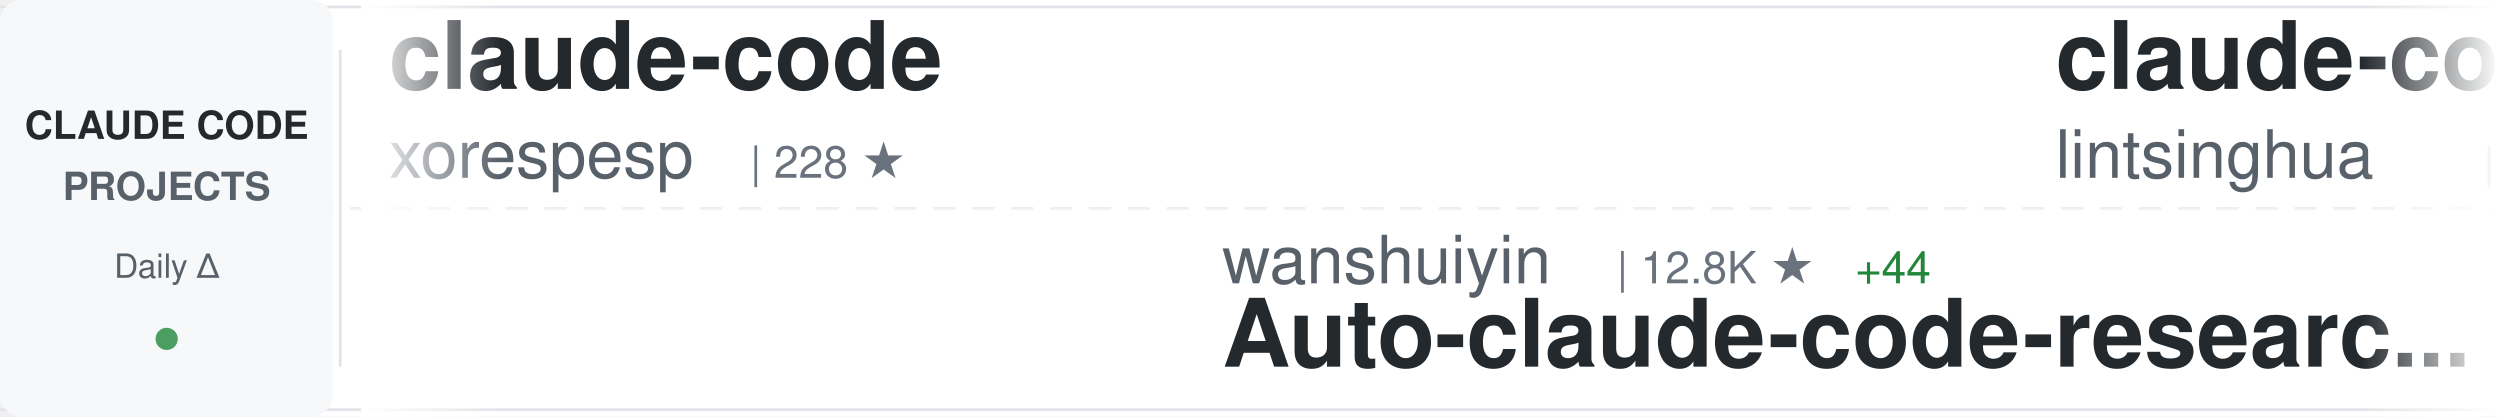
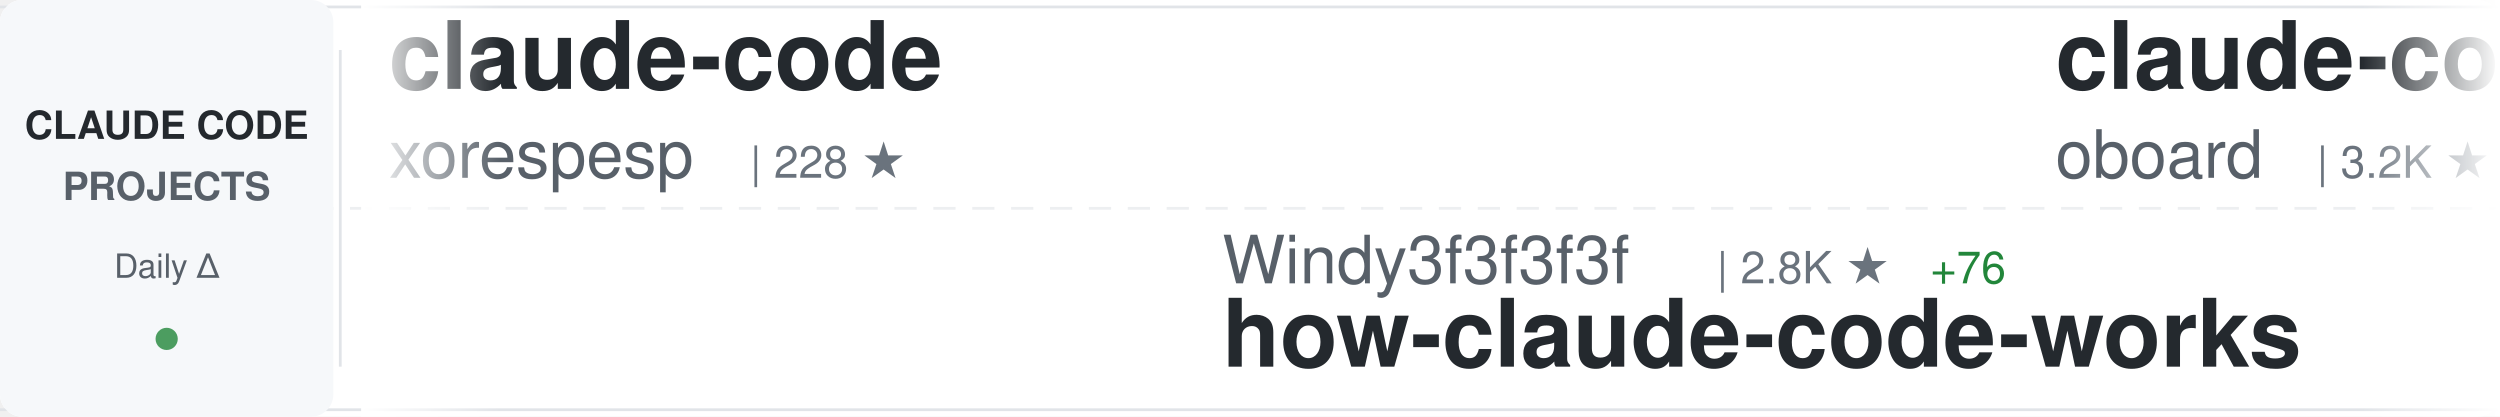
<svg xmlns="http://www.w3.org/2000/svg" width="900" height="150">
  <defs>
    <linearGradient id="awesomeLeftFade" x1="0%" y1="0%" x2="100%" y2="0%">
      <stop offset="0%" style="stop-color:#ffffff;stop-opacity:1" />
      <stop offset="100%" style="stop-color:#ffffff;stop-opacity:0" />
    </linearGradient>
    <linearGradient id="awesomeRightFade" x1="0%" y1="0%" x2="100%" y2="0%">
      <stop offset="0%" style="stop-color:#ffffff;stop-opacity:0" />
      <stop offset="100%" style="stop-color:#ffffff;stop-opacity:1" />
    </linearGradient>
  </defs>
  <rect width="900" height="150" fill="#ffffff" rx="8" />
  <rect x="0" y="2" width="900" height="1" fill="#e1e4e8" />
  <rect x="0" y="147" width="900" height="1" fill="#e1e4e8" />
  <line x1="0" y1="75" x2="900" y2="75" stroke="#e1e4e8" stroke-width="1" stroke-dasharray="8 6" opacity="0.6" />
  <rect x="0" y="0" width="120" height="150" fill="#f6f8fa" rx="8" />
  <text x="60" y="50" font-family="-apple-system, BlinkMacSystemFont, 'Segoe UI', Helvetica, Arial, sans-serif" font-size="14" font-weight="600" fill="#24292e" text-anchor="middle">CLAUDE CODE</text>
  <text x="60" y="72" font-family="-apple-system, BlinkMacSystemFont, 'Segoe UI', Helvetica, Arial, sans-serif" font-size="14" font-weight="600" fill="#586069" text-anchor="middle">PROJECTS</text>
  <text x="60" y="100" font-family="-apple-system, BlinkMacSystemFont, 'Segoe UI', Helvetica, Arial, sans-serif" font-size="12" font-weight="500" fill="#586069" text-anchor="middle">Daily Δ</text>
  <circle cx="60" cy="122" r="4" fill="#22863a" opacity="0.8" />
  <rect x="122" y="18" width="1" height="114" fill="#e1e4e8" />
  <clipPath id="awesomeTickerClip">
    <rect x="130" y="0" width="770" height="150" />
  </clipPath>
  <g clip-path="url(#awesomeTickerClip)">
    <g id="awesomeTickerItems">
      <animateTransform attributeName="transform" attributeType="XML" type="translate" from="0 0" to="-3000 0" dur="54s" repeatCount="indefinite" />
      <g transform="translate(0, 0)">
        <text x="140" y="32" font-family="-apple-system, BlinkMacSystemFont, 'Segoe UI', Helvetica, Arial, sans-serif" font-size="34" font-weight="600" fill="#24292e">claude-code</text>
        <text x="140" y="64" font-family="-apple-system, BlinkMacSystemFont, 'Segoe UI', Helvetica, Arial, sans-serif" font-size="24" font-weight="400" fill="#586069">xorespesp</text>
        <text x="270" y="64" font-family="-apple-system, BlinkMacSystemFont, 'Segoe UI', Helvetica, Arial, sans-serif" font-size="16" font-weight="500" fill="#6a737d">| 228 ★</text>
      </g>
      <g transform="translate(300, 0)">
-         <text x="140" y="102" font-family="-apple-system, BlinkMacSystemFont, 'Segoe UI', Helvetica, Arial, sans-serif" font-size="24" font-weight="400" fill="#586069">wanshuiyin</text>
-         <text x="282" y="102" font-family="-apple-system, BlinkMacSystemFont, 'Segoe UI', Helvetica, Arial, sans-serif" font-size="16" font-weight="500" fill="#6a737d">| 12.8K ★</text>
-         <text x="368" y="102" font-family="-apple-system, BlinkMacSystemFont, 'Segoe UI', Helvetica, Arial, sans-serif" font-size="16" font-weight="500" fill="#22863a"> +44</text>
-         <text x="140" y="132" font-family="-apple-system, BlinkMacSystemFont, 'Segoe UI', Helvetica, Arial, sans-serif" font-size="34" font-weight="600" fill="#24292e">Auto-claude-code-researc...</text>
+         <text x="140" y="102" font-family="-apple-system, BlinkMacSystemFont, 'Segoe UI', Helvetica, Arial, sans-serif" font-size="24" font-weight="400" fill="#586069">Windy3f3f3f3f</text>
+         <text x="318" y="102" font-family="-apple-system, BlinkMacSystemFont, 'Segoe UI', Helvetica, Arial, sans-serif" font-size="16" font-weight="500" fill="#6a737d">| 2.8K ★</text>
+         <text x="395" y="102" font-family="-apple-system, BlinkMacSystemFont, 'Segoe UI', Helvetica, Arial, sans-serif" font-size="16" font-weight="500" fill="#22863a"> +76</text>
+         <text x="140" y="132" font-family="-apple-system, BlinkMacSystemFont, 'Segoe UI', Helvetica, Arial, sans-serif" font-size="34" font-weight="600" fill="#24292e">how-claude-code-works</text>
      </g>
      <g transform="translate(600, 0)">
-         <text x="140" y="32" font-family="-apple-system, BlinkMacSystemFont, 'Segoe UI', Helvetica, Arial, sans-serif" font-size="34" font-weight="600" fill="#24292e">claude-code-book</text>
-         <text x="140" y="64" font-family="-apple-system, BlinkMacSystemFont, 'Segoe UI', Helvetica, Arial, sans-serif" font-size="24" font-weight="400" fill="#586069">lintsinghua</text>
-         <text x="294" y="64" font-family="-apple-system, BlinkMacSystemFont, 'Segoe UI', Helvetica, Arial, sans-serif" font-size="16" font-weight="500" fill="#6a737d">| 3.8K ★</text>
-         <text x="371" y="64" font-family="-apple-system, BlinkMacSystemFont, 'Segoe UI', Helvetica, Arial, sans-serif" font-size="16" font-weight="500" fill="#22863a"> +14</text>
+         <text x="140" y="32" font-family="-apple-system, BlinkMacSystemFont, 'Segoe UI', Helvetica, Arial, sans-serif" font-size="34" font-weight="600" fill="#24292e">claude-code-rev</text>
+         <text x="140" y="64" font-family="-apple-system, BlinkMacSystemFont, 'Segoe UI', Helvetica, Arial, sans-serif" font-size="24" font-weight="400" fill="#586069">oboard</text>
+         <text x="234" y="64" font-family="-apple-system, BlinkMacSystemFont, 'Segoe UI', Helvetica, Arial, sans-serif" font-size="16" font-weight="500" fill="#6a737d">| 3.2K ★</text>
      </g>
      <g transform="translate(900, 0)">
-         <text x="140" y="102" font-family="-apple-system, BlinkMacSystemFont, 'Segoe UI', Helvetica, Arial, sans-serif" font-size="24" font-weight="400" fill="#586069">https-deeplearning-ai</text>
-         <text x="414" y="102" font-family="-apple-system, BlinkMacSystemFont, 'Segoe UI', Helvetica, Arial, sans-serif" font-size="16" font-weight="500" fill="#6a737d">| 535 ★</text>
-         <text x="482" y="102" font-family="-apple-system, BlinkMacSystemFont, 'Segoe UI', Helvetica, Arial, sans-serif" font-size="16" font-weight="500" fill="#22863a"> +1</text>
-         <text x="140" y="132" font-family="-apple-system, BlinkMacSystemFont, 'Segoe UI', Helvetica, Arial, sans-serif" font-size="34" font-weight="600" fill="#24292e">sc-claude-code-files</text>
+         <text x="140" y="102" font-family="-apple-system, BlinkMacSystemFont, 'Segoe UI', Helvetica, Arial, sans-serif" font-size="24" font-weight="400" fill="#586069">nicedreamzapp</text>
+         <text x="318" y="102" font-family="-apple-system, BlinkMacSystemFont, 'Segoe UI', Helvetica, Arial, sans-serif" font-size="16" font-weight="500" fill="#6a737d">| 2.9K ★</text>
+         <text x="395" y="102" font-family="-apple-system, BlinkMacSystemFont, 'Segoe UI', Helvetica, Arial, sans-serif" font-size="16" font-weight="500" fill="#22863a"> +4</text>
+         <text x="140" y="132" font-family="-apple-system, BlinkMacSystemFont, 'Segoe UI', Helvetica, Arial, sans-serif" font-size="34" font-weight="600" fill="#24292e">claude-code-local</text>
      </g>
      <g transform="translate(1200, 0)">
-         <text x="140" y="32" font-family="-apple-system, BlinkMacSystemFont, 'Segoe UI', Helvetica, Arial, sans-serif" font-size="34" font-weight="600" fill="#24292e">awesome-claude-code-suba...</text>
-         <text x="140" y="64" font-family="-apple-system, BlinkMacSystemFont, 'Segoe UI', Helvetica, Arial, sans-serif" font-size="24" font-weight="400" fill="#586069">VoltAgent</text>
-         <text x="270" y="64" font-family="-apple-system, BlinkMacSystemFont, 'Segoe UI', Helvetica, Arial, sans-serif" font-size="16" font-weight="500" fill="#6a737d">| 22.6K ★</text>
-         <text x="356" y="64" font-family="-apple-system, BlinkMacSystemFont, 'Segoe UI', Helvetica, Arial, sans-serif" font-size="16" font-weight="500" fill="#22863a"> +53</text>
+         <text x="140" y="32" font-family="-apple-system, BlinkMacSystemFont, 'Segoe UI', Helvetica, Arial, sans-serif" font-size="34" font-weight="600" fill="#24292e">claude-code-settings</text>
+         <text x="140" y="64" font-family="-apple-system, BlinkMacSystemFont, 'Segoe UI', Helvetica, Arial, sans-serif" font-size="24" font-weight="400" fill="#586069">feiskyer</text>
+         <text x="258" y="64" font-family="-apple-system, BlinkMacSystemFont, 'Segoe UI', Helvetica, Arial, sans-serif" font-size="16" font-weight="500" fill="#6a737d">| 1.6K ★</text>
      </g>
      <g transform="translate(1500, 0)">
-         <text x="140" y="102" font-family="-apple-system, BlinkMacSystemFont, 'Segoe UI', Helvetica, Arial, sans-serif" font-size="24" font-weight="400" fill="#586069">andrew-kramer-inno</text>
-         <text x="378" y="102" font-family="-apple-system, BlinkMacSystemFont, 'Segoe UI', Helvetica, Arial, sans-serif" font-size="16" font-weight="500" fill="#6a737d">| 589 ★</text>
-         <text x="140" y="132" font-family="-apple-system, BlinkMacSystemFont, 'Segoe UI', Helvetica, Arial, sans-serif" font-size="34" font-weight="600" fill="#24292e">claude-code-source-build</text>
+         <text x="140" y="102" font-family="-apple-system, BlinkMacSystemFont, 'Segoe UI', Helvetica, Arial, sans-serif" font-size="24" font-weight="400" fill="#586069">RichardAtCT</text>
+         <text x="294" y="102" font-family="-apple-system, BlinkMacSystemFont, 'Segoe UI', Helvetica, Arial, sans-serif" font-size="16" font-weight="500" fill="#6a737d">| 2.7K ★</text>
+         <text x="371" y="102" font-family="-apple-system, BlinkMacSystemFont, 'Segoe UI', Helvetica, Arial, sans-serif" font-size="16" font-weight="500" fill="#22863a"> +3</text>
+         <text x="140" y="132" font-family="-apple-system, BlinkMacSystemFont, 'Segoe UI', Helvetica, Arial, sans-serif" font-size="34" font-weight="600" fill="#24292e">claude-code-telegram</text>
      </g>
      <g transform="translate(1800, 0)">
-         <text x="140" y="32" font-family="-apple-system, BlinkMacSystemFont, 'Segoe UI', Helvetica, Arial, sans-serif" font-size="34" font-weight="600" fill="#24292e">claude-code-tips</text>
-         <text x="140" y="64" font-family="-apple-system, BlinkMacSystemFont, 'Segoe UI', Helvetica, Arial, sans-serif" font-size="24" font-weight="400" fill="#586069">ykdojo</text>
-         <text x="234" y="64" font-family="-apple-system, BlinkMacSystemFont, 'Segoe UI', Helvetica, Arial, sans-serif" font-size="16" font-weight="500" fill="#6a737d">| 9.0K ★</text>
-         <text x="311" y="64" font-family="-apple-system, BlinkMacSystemFont, 'Segoe UI', Helvetica, Arial, sans-serif" font-size="16" font-weight="500" fill="#22863a"> +14</text>
+         <text x="140" y="32" font-family="-apple-system, BlinkMacSystemFont, 'Segoe UI', Helvetica, Arial, sans-serif" font-size="34" font-weight="600" fill="#24292e">claude_codex_bridge</text>
+         <text x="140" y="64" font-family="-apple-system, BlinkMacSystemFont, 'Segoe UI', Helvetica, Arial, sans-serif" font-size="24" font-weight="400" fill="#586069">SeemSeam</text>
+         <text x="258" y="64" font-family="-apple-system, BlinkMacSystemFont, 'Segoe UI', Helvetica, Arial, sans-serif" font-size="16" font-weight="500" fill="#6a737d">| 3.1K ★</text>
+         <text x="335" y="64" font-family="-apple-system, BlinkMacSystemFont, 'Segoe UI', Helvetica, Arial, sans-serif" font-size="16" font-weight="500" fill="#22863a"> +14</text>
      </g>
      <g transform="translate(2100, 0)">
-         <text x="140" y="102" font-family="-apple-system, BlinkMacSystemFont, 'Segoe UI', Helvetica, Arial, sans-serif" font-size="24" font-weight="400" fill="#586069">fazxes</text>
-         <text x="234" y="102" font-family="-apple-system, BlinkMacSystemFont, 'Segoe UI', Helvetica, Arial, sans-serif" font-size="16" font-weight="500" fill="#6a737d">| 222 ★</text>
-         <text x="140" y="132" font-family="-apple-system, BlinkMacSystemFont, 'Segoe UI', Helvetica, Arial, sans-serif" font-size="34" font-weight="600" fill="#24292e">Claude-code</text>
+         <text x="140" y="102" font-family="-apple-system, BlinkMacSystemFont, 'Segoe UI', Helvetica, Arial, sans-serif" font-size="24" font-weight="400" fill="#586069">jqueryscript</text>
+         <text x="306" y="102" font-family="-apple-system, BlinkMacSystemFont, 'Segoe UI', Helvetica, Arial, sans-serif" font-size="16" font-weight="500" fill="#6a737d">| 447 ★</text>
+         <text x="374" y="102" font-family="-apple-system, BlinkMacSystemFont, 'Segoe UI', Helvetica, Arial, sans-serif" font-size="16" font-weight="500" fill="#22863a"> +1</text>
+         <text x="140" y="132" font-family="-apple-system, BlinkMacSystemFont, 'Segoe UI', Helvetica, Arial, sans-serif" font-size="34" font-weight="600" fill="#24292e">awesome-claude-code</text>
      </g>
      <g transform="translate(2400, 0)">
-         <text x="140" y="32" font-family="-apple-system, BlinkMacSystemFont, 'Segoe UI', Helvetica, Arial, sans-serif" font-size="34" font-weight="600" fill="#24292e">claude-code-source-code</text>
-         <text x="140" y="64" font-family="-apple-system, BlinkMacSystemFont, 'Segoe UI', Helvetica, Arial, sans-serif" font-size="24" font-weight="400" fill="#586069">777genius</text>
-         <text x="270" y="64" font-family="-apple-system, BlinkMacSystemFont, 'Segoe UI', Helvetica, Arial, sans-serif" font-size="16" font-weight="500" fill="#6a737d">| 916 ★</text>
+         <text x="140" y="32" font-family="-apple-system, BlinkMacSystemFont, 'Segoe UI', Helvetica, Arial, sans-serif" font-size="34" font-weight="600" fill="#24292e">claude-code-prompts</text>
+         <text x="140" y="64" font-family="-apple-system, BlinkMacSystemFont, 'Segoe UI', Helvetica, Arial, sans-serif" font-size="24" font-weight="400" fill="#586069">repowise-dev</text>
+         <text x="306" y="64" font-family="-apple-system, BlinkMacSystemFont, 'Segoe UI', Helvetica, Arial, sans-serif" font-size="16" font-weight="500" fill="#6a737d">| 1.1K ★</text>
+         <text x="383" y="64" font-family="-apple-system, BlinkMacSystemFont, 'Segoe UI', Helvetica, Arial, sans-serif" font-size="16" font-weight="500" fill="#22863a"> +3</text>
      </g>
      <g transform="translate(2700, 0)">
-         <text x="140" y="102" font-family="-apple-system, BlinkMacSystemFont, 'Segoe UI', Helvetica, Arial, sans-serif" font-size="24" font-weight="400" fill="#586069">Onewon</text>
-         <text x="234" y="102" font-family="-apple-system, BlinkMacSystemFont, 'Segoe UI', Helvetica, Arial, sans-serif" font-size="16" font-weight="500" fill="#6a737d">| 182 ★</text>
-         <text x="140" y="132" font-family="-apple-system, BlinkMacSystemFont, 'Segoe UI', Helvetica, Arial, sans-serif" font-size="34" font-weight="600" fill="#24292e">claude-code</text>
+         <text x="140" y="102" font-family="-apple-system, BlinkMacSystemFont, 'Segoe UI', Helvetica, Arial, sans-serif" font-size="24" font-weight="400" fill="#586069">guanshan</text>
+         <text x="258" y="102" font-family="-apple-system, BlinkMacSystemFont, 'Segoe UI', Helvetica, Arial, sans-serif" font-size="16" font-weight="500" fill="#6a737d">| 61 ★</text>
+         <text x="140" y="132" font-family="-apple-system, BlinkMacSystemFont, 'Segoe UI', Helvetica, Arial, sans-serif" font-size="34" font-weight="600" fill="#24292e">ClaudeCode</text>
      </g>
      <g transform="translate(3000, 0)">
        <text x="140" y="32" font-family="-apple-system, BlinkMacSystemFont, 'Segoe UI', Helvetica, Arial, sans-serif" font-size="34" font-weight="600" fill="#24292e">claude-code</text>
        <text x="140" y="64" font-family="-apple-system, BlinkMacSystemFont, 'Segoe UI', Helvetica, Arial, sans-serif" font-size="24" font-weight="400" fill="#586069">xorespesp</text>
        <text x="270" y="64" font-family="-apple-system, BlinkMacSystemFont, 'Segoe UI', Helvetica, Arial, sans-serif" font-size="16" font-weight="500" fill="#6a737d">| 228 ★</text>
      </g>
      <g transform="translate(3300, 0)">
-         <text x="140" y="102" font-family="-apple-system, BlinkMacSystemFont, 'Segoe UI', Helvetica, Arial, sans-serif" font-size="24" font-weight="400" fill="#586069">wanshuiyin</text>
-         <text x="282" y="102" font-family="-apple-system, BlinkMacSystemFont, 'Segoe UI', Helvetica, Arial, sans-serif" font-size="16" font-weight="500" fill="#6a737d">| 12.8K ★</text>
-         <text x="368" y="102" font-family="-apple-system, BlinkMacSystemFont, 'Segoe UI', Helvetica, Arial, sans-serif" font-size="16" font-weight="500" fill="#22863a"> +44</text>
-         <text x="140" y="132" font-family="-apple-system, BlinkMacSystemFont, 'Segoe UI', Helvetica, Arial, sans-serif" font-size="34" font-weight="600" fill="#24292e">Auto-claude-code-researc...</text>
+         <text x="140" y="102" font-family="-apple-system, BlinkMacSystemFont, 'Segoe UI', Helvetica, Arial, sans-serif" font-size="24" font-weight="400" fill="#586069">Windy3f3f3f3f</text>
+         <text x="318" y="102" font-family="-apple-system, BlinkMacSystemFont, 'Segoe UI', Helvetica, Arial, sans-serif" font-size="16" font-weight="500" fill="#6a737d">| 2.8K ★</text>
+         <text x="395" y="102" font-family="-apple-system, BlinkMacSystemFont, 'Segoe UI', Helvetica, Arial, sans-serif" font-size="16" font-weight="500" fill="#22863a"> +76</text>
+         <text x="140" y="132" font-family="-apple-system, BlinkMacSystemFont, 'Segoe UI', Helvetica, Arial, sans-serif" font-size="34" font-weight="600" fill="#24292e">how-claude-code-works</text>
      </g>
      <g transform="translate(3600, 0)">
-         <text x="140" y="32" font-family="-apple-system, BlinkMacSystemFont, 'Segoe UI', Helvetica, Arial, sans-serif" font-size="34" font-weight="600" fill="#24292e">claude-code-book</text>
-         <text x="140" y="64" font-family="-apple-system, BlinkMacSystemFont, 'Segoe UI', Helvetica, Arial, sans-serif" font-size="24" font-weight="400" fill="#586069">lintsinghua</text>
-         <text x="294" y="64" font-family="-apple-system, BlinkMacSystemFont, 'Segoe UI', Helvetica, Arial, sans-serif" font-size="16" font-weight="500" fill="#6a737d">| 3.8K ★</text>
-         <text x="371" y="64" font-family="-apple-system, BlinkMacSystemFont, 'Segoe UI', Helvetica, Arial, sans-serif" font-size="16" font-weight="500" fill="#22863a"> +14</text>
+         <text x="140" y="32" font-family="-apple-system, BlinkMacSystemFont, 'Segoe UI', Helvetica, Arial, sans-serif" font-size="34" font-weight="600" fill="#24292e">claude-code-rev</text>
+         <text x="140" y="64" font-family="-apple-system, BlinkMacSystemFont, 'Segoe UI', Helvetica, Arial, sans-serif" font-size="24" font-weight="400" fill="#586069">oboard</text>
+         <text x="234" y="64" font-family="-apple-system, BlinkMacSystemFont, 'Segoe UI', Helvetica, Arial, sans-serif" font-size="16" font-weight="500" fill="#6a737d">| 3.2K ★</text>
      </g>
      <g transform="translate(3900, 0)">
-         <text x="140" y="102" font-family="-apple-system, BlinkMacSystemFont, 'Segoe UI', Helvetica, Arial, sans-serif" font-size="24" font-weight="400" fill="#586069">https-deeplearning-ai</text>
-         <text x="414" y="102" font-family="-apple-system, BlinkMacSystemFont, 'Segoe UI', Helvetica, Arial, sans-serif" font-size="16" font-weight="500" fill="#6a737d">| 535 ★</text>
-         <text x="482" y="102" font-family="-apple-system, BlinkMacSystemFont, 'Segoe UI', Helvetica, Arial, sans-serif" font-size="16" font-weight="500" fill="#22863a"> +1</text>
-         <text x="140" y="132" font-family="-apple-system, BlinkMacSystemFont, 'Segoe UI', Helvetica, Arial, sans-serif" font-size="34" font-weight="600" fill="#24292e">sc-claude-code-files</text>
+         <text x="140" y="102" font-family="-apple-system, BlinkMacSystemFont, 'Segoe UI', Helvetica, Arial, sans-serif" font-size="24" font-weight="400" fill="#586069">nicedreamzapp</text>
+         <text x="318" y="102" font-family="-apple-system, BlinkMacSystemFont, 'Segoe UI', Helvetica, Arial, sans-serif" font-size="16" font-weight="500" fill="#6a737d">| 2.9K ★</text>
+         <text x="395" y="102" font-family="-apple-system, BlinkMacSystemFont, 'Segoe UI', Helvetica, Arial, sans-serif" font-size="16" font-weight="500" fill="#22863a"> +4</text>
+         <text x="140" y="132" font-family="-apple-system, BlinkMacSystemFont, 'Segoe UI', Helvetica, Arial, sans-serif" font-size="34" font-weight="600" fill="#24292e">claude-code-local</text>
      </g>
    </g>
  </g>
  <rect x="130" y="0" width="50" height="150" fill="url(#awesomeLeftFade)" />
  <rect x="850" y="0" width="50" height="150" fill="url(#awesomeRightFade)" />
</svg>
